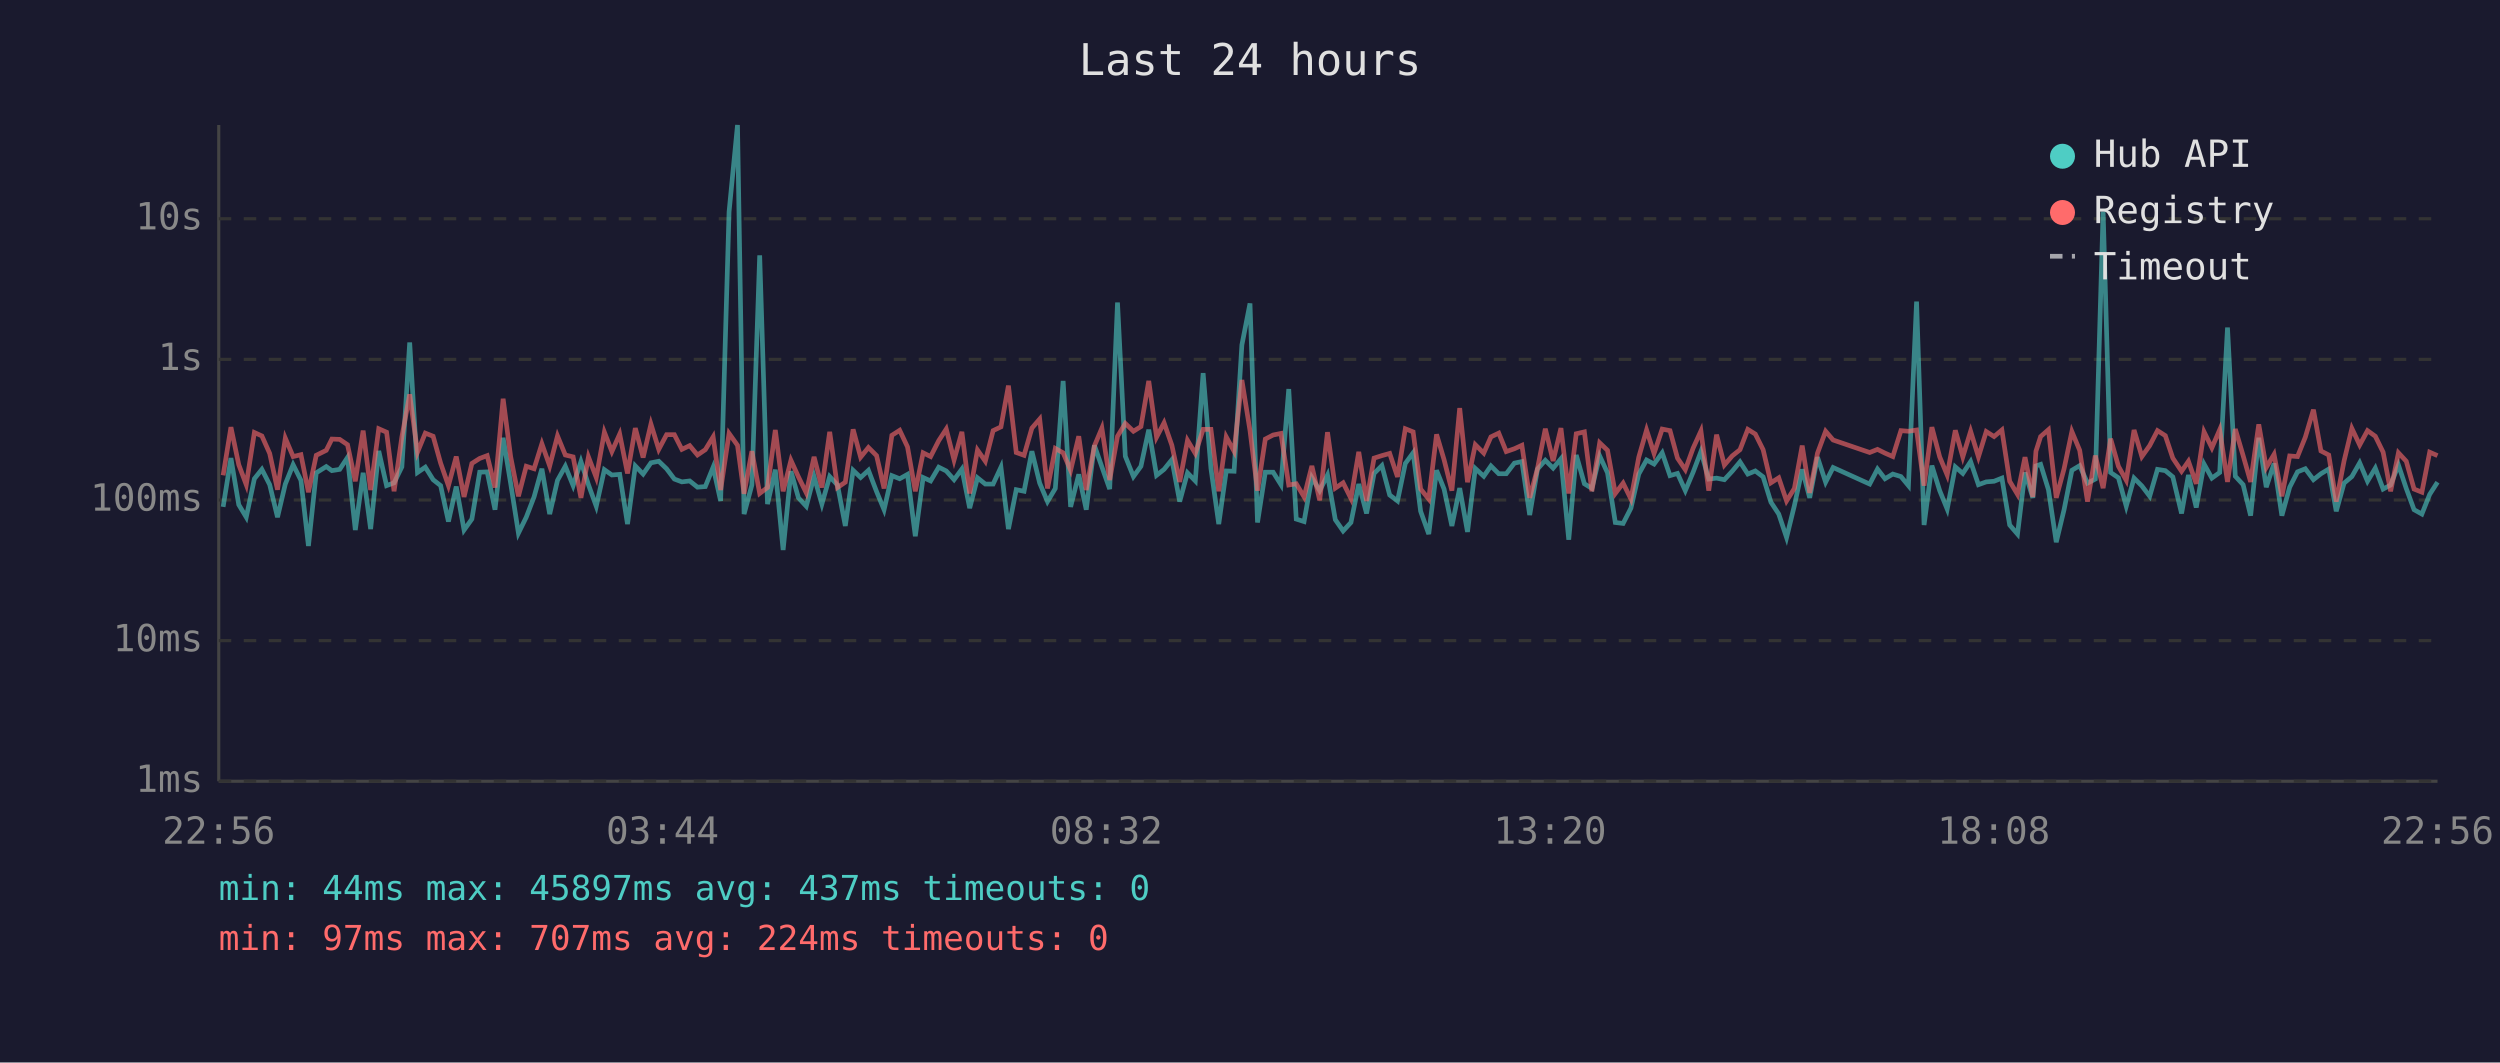
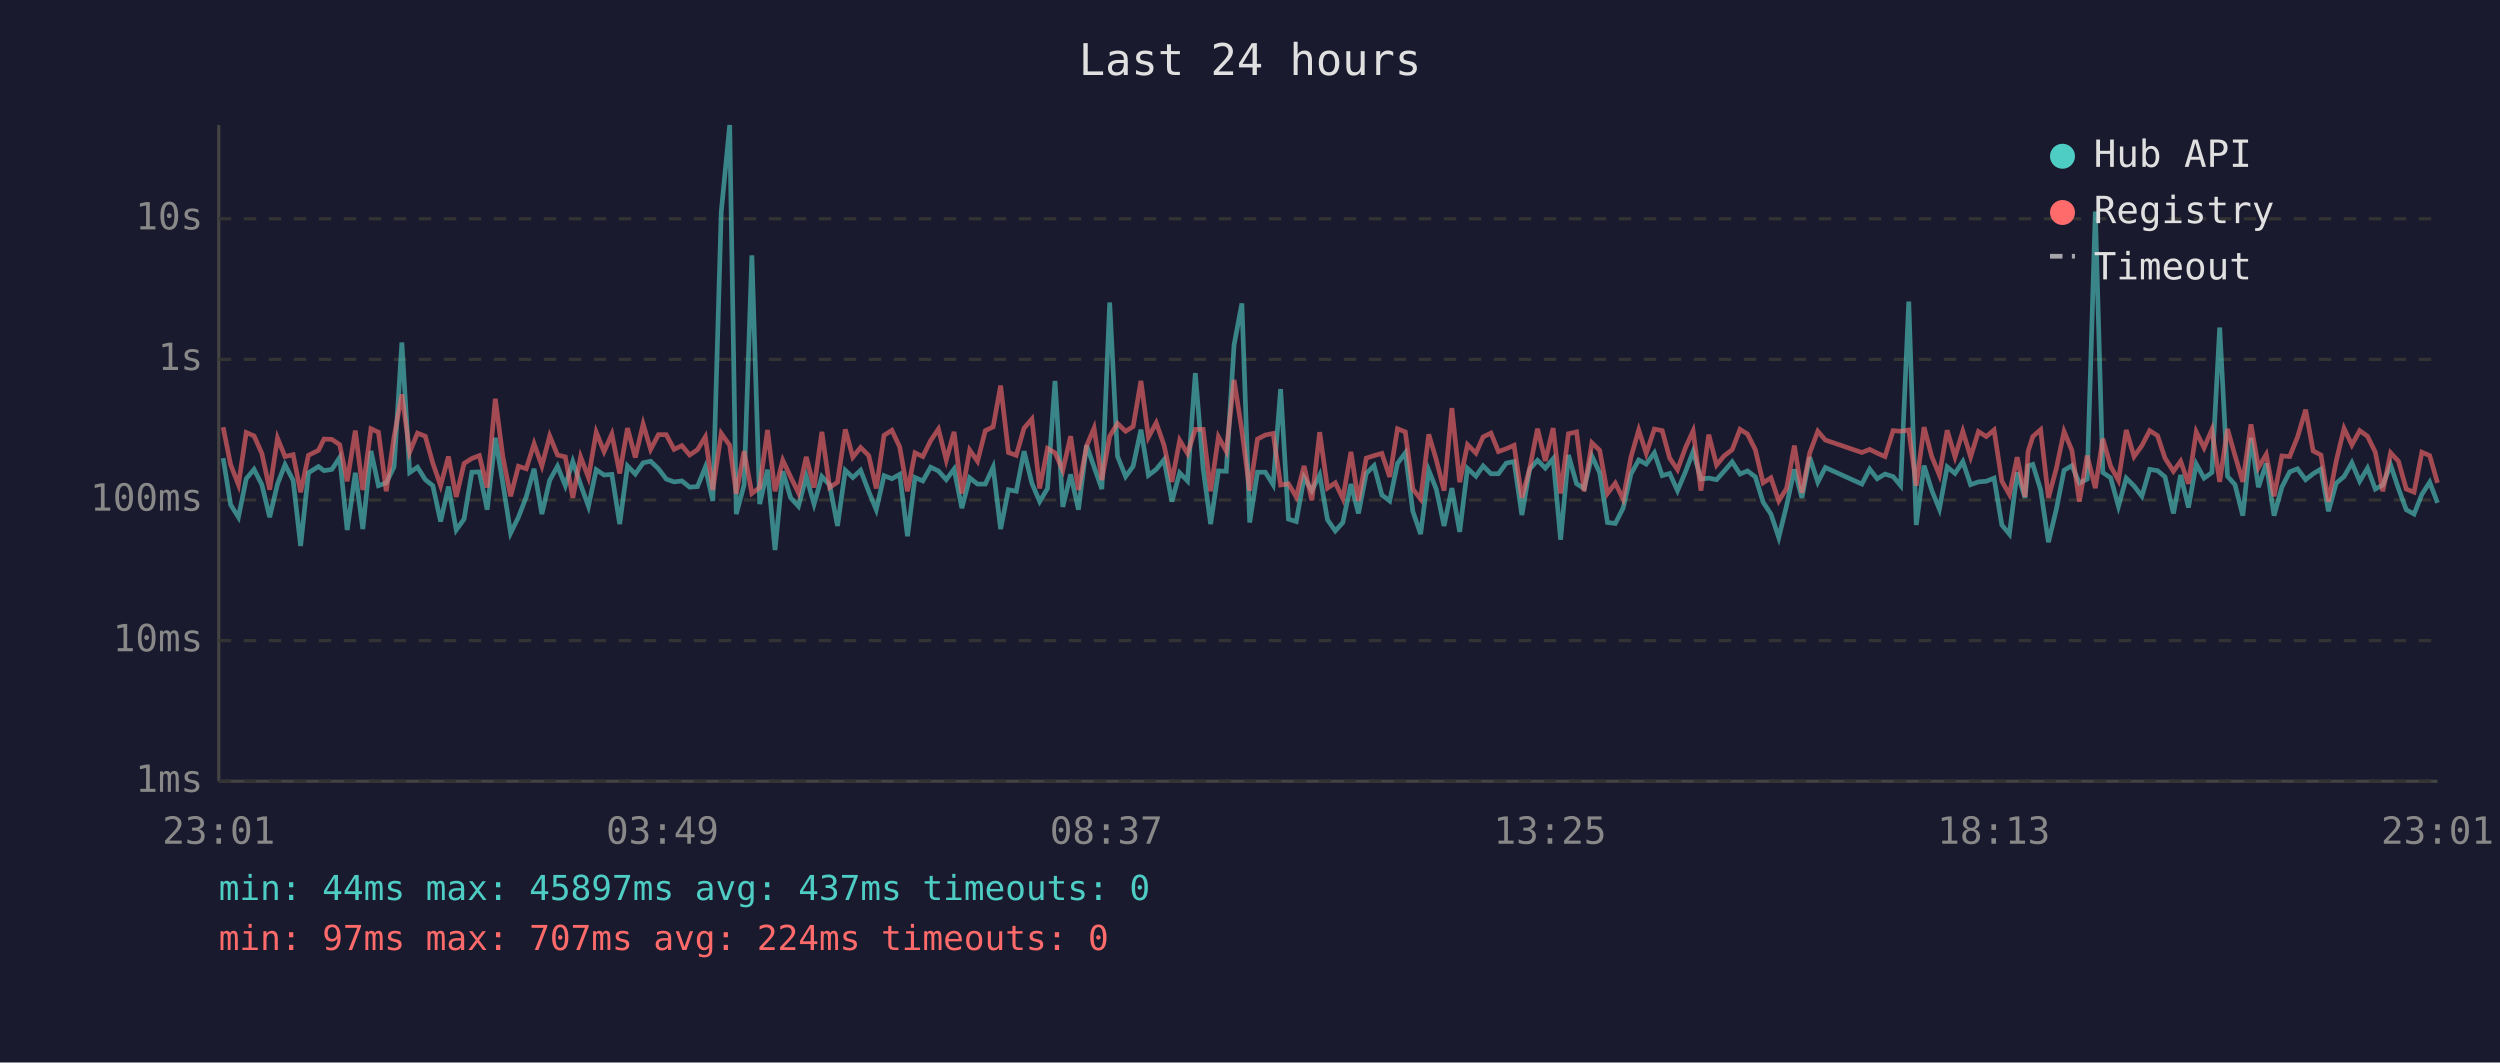
<svg xmlns="http://www.w3.org/2000/svg" viewBox="0 0 800 340" font-family="monospace" font-size="12">
  <rect width="800" height="340" fill="#1a1a2e" />
  <text x="400" y="24" fill="#e0e0e0" font-size="14" text-anchor="middle">Last 24 hours</text>
  <line x1="70" y1="40" x2="70" y2="250" stroke="#444" stroke-width="1" />
  <line x1="70" y1="250" x2="780" y2="250" stroke="#444" stroke-width="1" />
  <line x1="70" y1="250" x2="780" y2="250" stroke="#333" stroke-width="1" stroke-dasharray="4" />
  <text x="65" y="250" fill="#888" text-anchor="end" dominant-baseline="middle">1ms</text>
  <line x1="70" y1="205" x2="780" y2="205" stroke="#333" stroke-width="1" stroke-dasharray="4" />
  <text x="65" y="205" fill="#888" text-anchor="end" dominant-baseline="middle">10ms</text>
  <line x1="70" y1="160" x2="780" y2="160" stroke="#333" stroke-width="1" stroke-dasharray="4" />
  <text x="65" y="160" fill="#888" text-anchor="end" dominant-baseline="middle">100ms</text>
  <line x1="70" y1="115" x2="780" y2="115" stroke="#333" stroke-width="1" stroke-dasharray="4" />
  <text x="65" y="115" fill="#888" text-anchor="end" dominant-baseline="middle">1s</text>
  <line x1="70" y1="70" x2="780" y2="70" stroke="#333" stroke-width="1" stroke-dasharray="4" />
  <text x="65" y="70" fill="#888" text-anchor="end" dominant-baseline="middle">10s</text>
-   <text x="70" y="270" fill="#888" text-anchor="middle">22:56</text>
-   <text x="212" y="270" fill="#888" text-anchor="middle">03:44</text>
-   <text x="354" y="270" fill="#888" text-anchor="middle">08:32</text>
-   <text x="496" y="270" fill="#888" text-anchor="middle">13:20</text>
-   <text x="638" y="270" fill="#888" text-anchor="middle">18:08</text>
-   <text x="780" y="270" fill="#888" text-anchor="middle">22:56</text>
-   <polyline points="71.4,162.2 73.9,146.6 76.4,161.5 78.8,165.5 81.4,153.2 83.8,150.2 86.3,155.1 88.8,165.5 91.3,154.9 93.8,148.7 96.3,153.7 98.7,174.7 101.2,151.3 104.4,149.3 106.2,150.6 108.7,150.2 111.2,146.4 113.7,169.6 116.2,151.3 118.6,169.3 121.2,144.3 123.7,155.4 126.1,154.5 128.6,149.4 131.1,109.6 133.6,151.2 136.1,149.5 138.6,153.5 141.0,155.4 143.5,166.9 146.0,155.7 148.5,169.6 151.0,166.1 153.5,151.1 155.9,151.0 158.4,163.1 161.0,140.1 163.4,154.6 165.9,170.6 168.4,165.5 170.9,159.0 173.4,150.0 175.9,164.5 178.4,153.7 180.9,149.2 183.4,155.4 185.9,147.7 188.3,155.1 190.8,162.0 193.4,150.3 195.8,152.0 198.3,151.8 200.8,167.7 203.3,149.1 205.8,151.7 208.3,148.1 210.8,147.6 213.3,150.0 215.8,153.3 218.2,154.2 220.7,153.9 223.2,155.9 225.7,155.7 228.2,149.5 230.6,160.3 233.3,67.8 236.0,40.0 238.1,164.5 240.6,155.2 243.1,81.7 245.6,161.3 248.1,150.3 250.6,176.0 253.1,150.8 255.5,159.3 258.0,162.0 260.5,152.5 263.0,161.3 265.5,152.5 268.0,155.2 270.5,168.3 273.0,150.5 275.4,152.8 277.9,150.5 280.5,157.3 282.9,163.1 285.4,152.2 287.9,153.2 290.4,151.8 292.9,171.6 295.4,152.8 297.8,153.9 300.4,149.5 302.8,150.7 305.3,153.5 307.8,150.1 310.3,162.6 312.8,152.9 315.3,154.9 317.8,154.9 320.3,149.5 322.7,169.3 325.2,156.7 327.7,157.2 330.2,144.4 332.7,154.6 335.2,160.5 337.7,156.3 340.2,121.9 342.6,162.2 345.2,151.8 347.6,163.1 350.2,142.5 352.6,149.4 355.1,156.5 357.6,96.8 360.1,146.0 362.7,152.5 365.1,149.2 367.6,137.5 370.1,152.1 372.5,150.2 375.0,147.1 377.5,160.5 380.0,151.3 382.5,153.9 385.0,119.4 387.5,149.9 390.0,167.7 392.4,150.7 394.9,150.8 397.4,110.4 400.0,97.1 402.4,167.2 404.9,151.1 407.4,151.1 409.9,155.1 412.4,124.5 414.8,166.1 417.3,166.9 419.8,152.8 422.3,157.0 424.8,152.0 427.3,166.3 429.8,169.9 432.3,167.2 434.8,154.9 437.3,164.3 439.7,151.5 442.2,149.0 444.7,158.4 447.2,160.3 449.7,148.3 452.2,144.9 454.6,163.6 457.2,170.9 459.7,150.5 462.1,156.5 464.6,168.3 467.1,156.2 469.6,170.2 472.1,149.9 474.8,152.4 477.1,149.1 479.6,151.6 482.0,151.6 484.6,148.2 487.0,147.7 489.5,164.8 492.0,150.1 494.5,147.3 497.0,149.8 499.5,146.8 502.0,172.7 504.4,145.6 507.0,154.8 509.4,156.3 511.9,145.9 514.4,151.3 516.9,167.2 519.4,167.5 521.9,162.6 524.4,151.7 526.9,147.2 529.3,148.5 531.9,144.9 534.4,152.2 536.8,151.5 539.3,157.0 541.8,151.1 544.3,144.5 546.8,153.3 549.3,153.0 551.8,153.5 554.3,150.8 556.8,147.8 559.3,151.7 561.7,150.7 564.2,152.6 566.7,160.7 569.2,164.5 571.7,172.0 574.2,161.8 576.7,150.2 579.1,159.3 581.6,146.3 584.2,154.3 586.6,149.6 598.3,154.9 600.8,150.1 603.2,153.2 605.7,151.7 608.3,152.5 610.7,155.4 613.3,96.5 615.7,168.0 618.2,149.0 620.7,157.0 623.1,162.9 625.7,149.4 628.1,151.5 630.6,147.7 633.1,155.1 635.6,154.2 638.1,154.0 640.6,153.0 643.1,168.0 645.6,170.9 648.0,151.2 650.5,159.3 651.5,149.1 653.0,148.6 655.5,156.7 658.0,173.5 660.5,163.1 663.0,150.5 665.5,149.0 668.0,154.6 670.5,153.3 673.0,67.7 675.4,151.2 677.9,152.9 680.4,162.0 682.9,153.0 685.4,155.5 687.9,158.8 690.4,150.2 692.9,150.6 695.3,152.6 698.1,164.3 700.3,152.0 702.8,162.4 705.3,148.5 707.8,153.0 710.3,151.2 712.8,104.8 715.3,152.4 717.8,155.1 720.2,165.0 722.8,140.1 725.2,155.9 727.7,148.3 730.2,165.0 732.7,155.9 735.2,151.0 737.7,150.0 740.3,153.5 742.7,151.6 745.2,150.1 747.6,163.6 750.1,154.6 752.6,152.5 755.1,148.1 757.6,154.0 760.1,149.8 762.6,156.5 765.0,155.2 767.5,148.8 770.0,156.3 772.5,163.1 775.0,164.5 777.5,158.2 780.0,154.3" fill="none" stroke="#4ecdc4" stroke-width="1.5" opacity="0.6" />
-   <polyline points="71.4,152.1 73.9,136.7 76.4,148.7 78.8,155.1 81.4,138.4 83.8,139.5 86.3,145.1 88.8,156.7 91.3,140.2 93.8,146.1 96.3,145.5 98.7,157.5 101.2,145.7 104.4,144.1 106.2,140.5 108.7,140.6 111.2,142.3 113.7,154.0 116.2,137.8 118.6,156.8 121.2,137.2 123.7,138.3 126.1,157.2 128.6,139.8 131.1,126.2 133.6,144.7 136.1,138.6 138.6,139.6 141.0,148.2 143.5,155.4 146.0,146.1 148.5,159.0 151.0,148.3 153.5,146.7 155.9,145.8 158.4,156.0 161.0,127.6 163.4,146.1 165.9,158.8 168.4,149.2 170.9,150.0 173.4,142.0 175.9,149.1 178.4,139.5 180.9,145.6 183.4,146.2 185.9,159.3 188.3,146.2 190.8,152.8 193.4,138.3 195.8,144.5 198.3,138.9 200.8,151.5 203.3,137.0 205.8,146.4 208.3,135.7 210.8,143.8 213.3,139.1 215.8,139.1 218.2,143.8 220.7,142.6 223.2,145.6 225.7,143.9 228.2,139.8 230.6,156.8 233.3,138.7 236.0,142.5 238.1,158.0 240.6,144.4 243.1,157.9 245.6,156.0 248.1,137.6 250.6,157.2 253.1,147.3 255.5,152.6 258.0,157.7 260.5,146.2 263.0,156.0 265.5,138.2 268.0,156.0 270.5,154.3 273.0,137.4 275.4,146.3 277.9,143.2 280.5,145.8 282.9,156.3 285.4,139.3 287.9,137.7 290.4,143.0 292.9,157.2 295.4,144.9 297.8,146.1 300.4,141.0 302.8,137.3 305.3,147.2 307.8,138.2 310.3,157.9 312.8,144.0 315.3,147.6 317.8,137.8 320.3,136.6 322.7,123.4 325.2,144.8 327.7,145.7 330.2,137.0 332.7,134.1 335.2,156.3 337.7,143.5 340.2,144.9 342.6,150.5 345.2,139.6 347.6,156.8 350.2,142.7 352.6,137.0 355.1,153.6 357.6,139.6 360.1,135.5 362.7,138.0 365.1,136.5 367.6,121.9 370.1,139.9 372.5,135.3 375.0,142.5 377.5,154.2 380.0,140.9 382.5,145.1 385.0,137.4 387.5,137.4 390.0,157.2 392.4,139.8 394.9,144.4 397.4,121.6 400.0,137.8 402.4,157.0 404.9,140.5 407.4,139.2 409.9,138.7 412.4,155.2 414.8,154.8 417.3,159.0 419.8,149.1 422.3,160.1 424.8,138.3 427.3,156.2 429.8,154.5 432.3,159.5 434.8,144.6 437.3,160.3 439.7,146.6 442.2,145.8 444.7,145.1 447.2,152.6 449.7,137.2 452.2,138.2 454.6,156.5 457.2,159.7 459.7,139.0 462.1,147.1 464.6,157.0 467.1,130.6 469.6,154.3 472.1,142.3 474.8,145.0 477.1,139.8 479.6,138.6 482.0,144.5 484.6,143.6 487.0,142.5 489.5,159.3 492.0,149.9 494.5,137.2 497.0,147.5 499.5,137.0 502.0,157.9 504.4,138.8 507.0,138.2 509.4,157.2 511.9,141.7 514.4,144.1 516.9,157.9 519.4,154.6 521.9,159.7 524.4,146.3 526.9,137.6 529.3,145.1 531.9,137.3 534.4,137.8 536.8,146.6 539.3,150.3 541.8,143.4 544.3,137.9 546.8,157.0 549.3,139.1 551.8,148.8 554.3,145.9 556.8,143.9 559.3,137.4 561.7,138.9 564.2,143.9 566.7,154.5 569.2,152.9 571.7,160.3 574.2,156.3 576.7,142.6 579.1,157.7 581.6,145.0 584.2,138.0 586.6,140.8 598.3,144.8 600.8,143.8 603.2,145.0 605.7,146.1 608.3,137.8 610.7,138.0 613.3,137.6 615.7,155.4 618.2,136.7 620.7,146.2 623.1,152.0 625.7,137.7 628.1,146.2 630.6,138.0 633.1,146.2 635.6,138.1 638.1,139.7 640.6,137.6 643.1,154.0 645.6,158.2 648.0,146.3 650.5,159.0 651.5,144.4 653.0,139.7 655.5,137.5 658.0,159.3 660.5,150.0 663.0,138.1 665.5,144.1 668.0,160.5 670.5,145.8 673.0,156.2 675.4,140.4 677.9,149.2 680.4,153.7 682.9,137.6 685.4,146.1 687.9,142.6 690.4,137.8 692.9,139.4 695.3,146.6 698.1,150.8 700.3,147.6 702.8,154.8 705.3,138.2 707.8,143.3 710.3,137.5 712.8,154.2 715.3,137.3 717.8,145.8 720.2,154.2 722.8,135.8 725.2,149.6 727.7,145.4 730.2,158.8 732.7,145.9 735.2,146.1 737.7,139.9 740.3,131.1 742.7,144.3 745.2,145.6 747.6,160.5 750.1,147.5 752.6,137.1 755.1,142.4 757.6,137.8 760.1,139.6 762.6,144.7 765.0,157.2 767.5,144.9 770.0,147.6 772.5,156.5 775.0,157.5 777.5,144.7 780.0,145.8" fill="none" stroke="#ff6b6b" stroke-width="1.5" opacity="0.6" />
+   <text x="70" y="270" fill="#888" text-anchor="middle">23:01</text>
+   <text x="212" y="270" fill="#888" text-anchor="middle">03:49</text>
+   <text x="354" y="270" fill="#888" text-anchor="middle">08:37</text>
+   <text x="496" y="270" fill="#888" text-anchor="middle">13:25</text>
+   <text x="638" y="270" fill="#888" text-anchor="middle">18:13</text>
+   <text x="780" y="270" fill="#888" text-anchor="middle">23:01</text>
+   <polyline points="71.4,146.6 73.8,161.5 76.3,165.5 78.8,153.2 81.3,150.2 83.8,155.1 86.3,165.5 88.8,154.9 91.2,148.7 93.8,153.7 96.2,174.7 98.7,151.3 101.9,149.3 103.7,150.6 106.2,150.2 108.7,146.4 111.1,169.6 113.7,151.3 116.1,169.3 118.7,144.3 121.1,155.4 123.6,154.5 126.1,149.4 128.6,109.6 131.1,151.2 133.6,149.5 136.1,153.5 138.5,155.4 141.0,166.9 143.5,155.7 146.0,169.6 148.5,166.1 151.0,151.1 153.4,151.0 155.9,163.1 158.5,140.1 160.9,154.6 163.4,170.6 165.9,165.5 168.4,159.0 170.9,150.0 173.4,164.5 175.9,153.7 178.4,149.2 180.9,155.4 183.3,147.7 185.8,155.1 188.3,162.0 190.8,150.3 193.3,152.0 195.8,151.8 198.3,167.7 200.8,149.1 203.3,151.7 205.8,148.1 208.2,147.6 210.7,150.0 213.2,153.3 215.7,154.2 218.2,153.9 220.7,155.9 223.2,155.7 225.7,149.5 228.1,160.3 230.8,67.8 233.5,40.0 235.6,164.5 238.1,155.2 240.6,81.7 243.1,161.3 245.6,150.3 248.0,176.0 250.5,150.8 253.0,159.3 255.5,162.0 258.0,152.5 260.5,161.3 263.0,152.5 265.5,155.2 268.0,168.3 270.5,150.5 272.9,152.8 275.4,150.5 278.0,157.3 280.4,163.1 282.9,152.2 285.4,153.2 287.9,151.8 290.4,171.6 292.8,152.8 295.3,153.9 297.8,149.5 300.3,150.7 302.8,153.5 305.3,150.1 307.8,162.6 310.3,152.9 312.8,154.9 315.3,154.9 317.8,149.5 320.2,169.3 322.7,156.7 325.2,157.2 327.7,144.4 330.2,154.6 332.7,160.5 335.2,156.3 337.6,121.9 340.1,162.2 342.6,151.8 345.1,163.1 347.7,142.5 350.1,149.4 352.6,156.5 355.1,96.8 357.6,146.0 360.2,152.5 362.6,149.2 365.1,137.5 367.5,152.1 370.0,150.2 372.5,147.1 375.0,160.5 377.5,151.3 380.0,153.9 382.5,119.4 385.0,149.9 387.4,167.7 389.9,150.7 392.4,150.8 394.9,110.4 397.4,97.1 399.9,167.2 402.4,151.1 404.9,151.1 407.4,155.1 409.8,124.5 412.3,166.1 414.8,166.9 417.3,152.8 419.8,157.0 422.3,152.0 424.8,166.3 427.3,169.9 429.7,167.2 432.3,154.9 434.7,164.3 437.2,151.5 439.7,149.0 442.2,158.4 444.7,160.3 447.2,148.3 449.7,144.9 452.1,163.6 454.6,170.9 457.2,150.5 459.6,156.5 462.1,168.3 464.6,156.2 467.1,170.2 469.6,149.9 472.3,152.4 474.6,149.1 477.1,151.6 479.5,151.6 482.0,148.2 484.5,147.7 487.0,164.8 489.5,150.1 492.0,147.3 494.5,149.8 497.0,146.8 499.4,172.7 501.9,145.6 504.5,154.8 506.9,156.3 509.4,145.9 511.9,151.3 514.4,167.2 516.9,167.5 519.4,162.6 521.9,151.7 524.4,147.2 526.8,148.5 529.4,144.9 531.9,152.2 534.3,151.5 536.8,157.0 539.3,151.1 541.8,144.5 544.3,153.3 546.8,153.0 549.3,153.5 551.7,150.8 554.3,147.8 556.8,151.7 559.2,150.7 561.7,152.6 564.2,160.7 566.7,164.5 569.2,172.0 571.7,161.8 574.2,150.2 576.6,159.3 579.1,146.3 581.7,154.3 584.1,149.6 595.8,154.9 598.3,150.1 600.7,153.2 603.2,151.7 605.8,152.5 608.2,155.4 610.8,96.5 613.2,168.0 615.7,149.0 618.2,157.0 620.6,162.9 623.1,149.4 625.6,151.5 628.1,147.7 630.6,155.1 633.1,154.2 635.6,154.0 638.1,153.0 640.6,168.0 643.0,170.9 645.5,151.2 648.0,159.3 649.0,149.1 650.5,148.6 653.0,156.7 655.5,173.5 658.0,163.1 660.5,150.5 663.0,149.0 665.4,154.6 667.9,153.3 670.5,67.7 672.9,151.2 675.4,152.9 677.9,162.0 680.4,153.0 682.9,155.5 685.4,158.8 687.9,150.2 690.4,150.6 692.8,152.6 695.5,164.3 697.8,152.0 700.3,162.4 702.8,148.5 705.3,153.0 707.8,151.2 710.3,104.8 712.8,152.4 715.2,155.1 717.7,165.0 720.3,140.1 722.7,155.9 725.2,148.3 727.7,165.0 730.2,155.9 732.7,151.0 735.2,150.0 737.8,153.5 740.2,151.6 742.7,150.1 745.1,163.6 747.6,154.6 750.1,152.5 752.6,148.1 755.1,154.0 757.6,149.8 760.1,156.5 762.5,155.2 765.0,148.8 767.5,156.3 770.0,163.1 772.5,164.5 775.0,158.2 777.5,154.3 780.0,160.9" fill="none" stroke="#4ecdc4" stroke-width="1.5" opacity="0.6" />
+   <polyline points="71.4,136.7 73.8,148.7 76.3,155.1 78.8,138.4 81.3,139.5 83.8,145.1 86.3,156.7 88.8,140.2 91.2,146.1 93.8,145.5 96.2,157.5 98.7,145.7 101.9,144.1 103.7,140.5 106.2,140.6 108.7,142.3 111.1,154.0 113.7,137.8 116.1,156.8 118.7,137.2 121.1,138.3 123.6,157.2 126.1,139.8 128.6,126.2 131.1,144.7 133.6,138.6 136.1,139.6 138.5,148.2 141.0,155.4 143.5,146.1 146.0,159.0 148.5,148.3 151.0,146.7 153.4,145.8 155.9,156.0 158.5,127.6 160.9,146.1 163.4,158.8 165.9,149.2 168.4,150.0 170.9,142.0 173.4,149.1 175.9,139.5 178.4,145.6 180.9,146.2 183.3,159.3 185.8,146.2 188.3,152.8 190.8,138.3 193.3,144.5 195.8,138.9 198.3,151.5 200.8,137.0 203.3,146.4 205.8,135.7 208.2,143.8 210.7,139.1 213.2,139.1 215.7,143.8 218.2,142.6 220.7,145.6 223.2,143.9 225.7,139.8 228.1,156.8 230.8,138.7 233.5,142.5 235.6,158.0 238.1,144.4 240.6,157.9 243.1,156.0 245.6,137.6 248.0,157.2 250.5,147.3 253.0,152.6 255.5,157.7 258.0,146.2 260.5,156.0 263.0,138.2 265.5,156.0 268.0,154.3 270.5,137.4 272.9,146.3 275.4,143.2 278.0,145.8 280.4,156.3 282.9,139.3 285.4,137.7 287.9,143.0 290.4,157.2 292.8,144.9 295.3,146.1 297.8,141.0 300.3,137.3 302.8,147.2 305.3,138.2 307.8,157.9 310.3,144.0 312.8,147.6 315.3,137.8 317.8,136.6 320.2,123.4 322.7,144.8 325.2,145.7 327.7,137.0 330.2,134.1 332.7,156.3 335.2,143.5 337.6,144.9 340.1,150.5 342.6,139.6 345.1,156.8 347.7,142.7 350.1,137.0 352.6,153.6 355.1,139.6 357.6,135.5 360.2,138.0 362.6,136.5 365.1,121.9 367.5,139.9 370.0,135.3 372.5,142.5 375.0,154.2 377.5,140.9 380.0,145.1 382.5,137.4 385.0,137.4 387.4,157.2 389.9,139.8 392.4,144.4 394.9,121.6 397.4,137.8 399.9,157.0 402.4,140.5 404.9,139.2 407.4,138.7 409.8,155.2 412.3,154.8 414.8,159.0 417.3,149.1 419.8,160.1 422.3,138.3 424.8,156.2 427.3,154.5 429.7,159.5 432.3,144.6 434.7,160.3 437.2,146.6 439.7,145.8 442.2,145.1 444.7,152.6 447.2,137.2 449.7,138.2 452.1,156.5 454.6,159.7 457.2,139.0 459.6,147.1 462.1,157.0 464.6,130.6 467.1,154.3 469.6,142.3 472.3,145.0 474.6,139.8 477.1,138.6 479.5,144.5 482.0,143.6 484.5,142.5 487.0,159.3 489.5,149.9 492.0,137.2 494.5,147.5 497.0,137.0 499.4,157.9 501.9,138.8 504.5,138.2 506.9,157.2 509.4,141.7 511.9,144.1 514.4,157.9 516.9,154.6 519.4,159.7 521.9,146.3 524.4,137.6 526.8,145.1 529.4,137.3 531.9,137.8 534.3,146.6 536.8,150.3 539.3,143.4 541.8,137.9 544.3,157.0 546.8,139.1 549.3,148.8 551.7,145.9 554.3,143.9 556.8,137.4 559.2,138.9 561.7,143.9 564.2,154.5 566.7,152.9 569.2,160.3 571.7,156.3 574.2,142.6 576.6,157.7 579.1,145.0 581.7,138.0 584.1,140.8 595.8,144.8 598.3,143.8 600.7,145.0 603.2,146.1 605.8,137.8 608.2,138.0 610.8,137.6 613.2,155.4 615.7,136.7 618.2,146.2 620.6,152.0 623.1,137.7 625.6,146.2 628.1,138.0 630.6,146.2 633.1,138.1 635.6,139.7 638.1,137.6 640.6,154.0 643.0,158.2 645.5,146.3 648.0,159.0 649.0,144.4 650.5,139.7 653.0,137.5 655.5,159.3 658.0,150.0 660.5,138.1 663.0,144.1 665.4,160.5 667.9,145.8 670.5,156.2 672.9,140.4 675.4,149.2 677.9,153.7 680.4,137.6 682.9,146.1 685.4,142.6 687.9,137.8 690.4,139.4 692.8,146.6 695.5,150.8 697.8,147.6 700.3,154.8 702.8,138.2 705.3,143.3 707.8,137.5 710.3,154.2 712.8,137.3 715.2,145.8 717.7,154.2 720.3,135.8 722.7,149.6 725.2,145.4 727.7,158.8 730.2,145.9 732.7,146.1 735.2,139.9 737.8,131.1 740.2,144.3 742.7,145.6 745.1,160.5 747.6,147.5 750.1,137.1 752.6,142.4 755.1,137.8 757.6,139.6 760.1,144.7 762.5,157.2 765.0,144.9 767.5,147.6 770.0,156.5 772.5,157.5 775.0,144.7 777.5,145.8 780.0,154.5" fill="none" stroke="#ff6b6b" stroke-width="1.5" opacity="0.6" />
  <circle cx="660" cy="50" r="4" fill="#4ecdc4" />
  <text x="670" y="50" fill="#e0e0e0" dominant-baseline="middle">Hub API</text>
  <circle cx="660" cy="68" r="4" fill="#ff6b6b" />
  <text x="670" y="68" fill="#e0e0e0" dominant-baseline="middle">Registry</text>
  <line x1="656" y1="82" x2="664" y2="82" stroke="#e0e0e0" stroke-width="1.5" stroke-dasharray="4,3" opacity="0.7" />
  <text x="670" y="86" fill="#e0e0e0" dominant-baseline="middle">Timeout</text>
  <text x="70" y="288" fill="#4ecdc4" font-size="11">min: 44ms  max: 45897ms  avg: 437ms  timeouts: 0</text>
  <text x="70" y="304" fill="#ff6b6b" font-size="11">min: 97ms  max: 707ms  avg: 224ms  timeouts: 0</text>
</svg>
